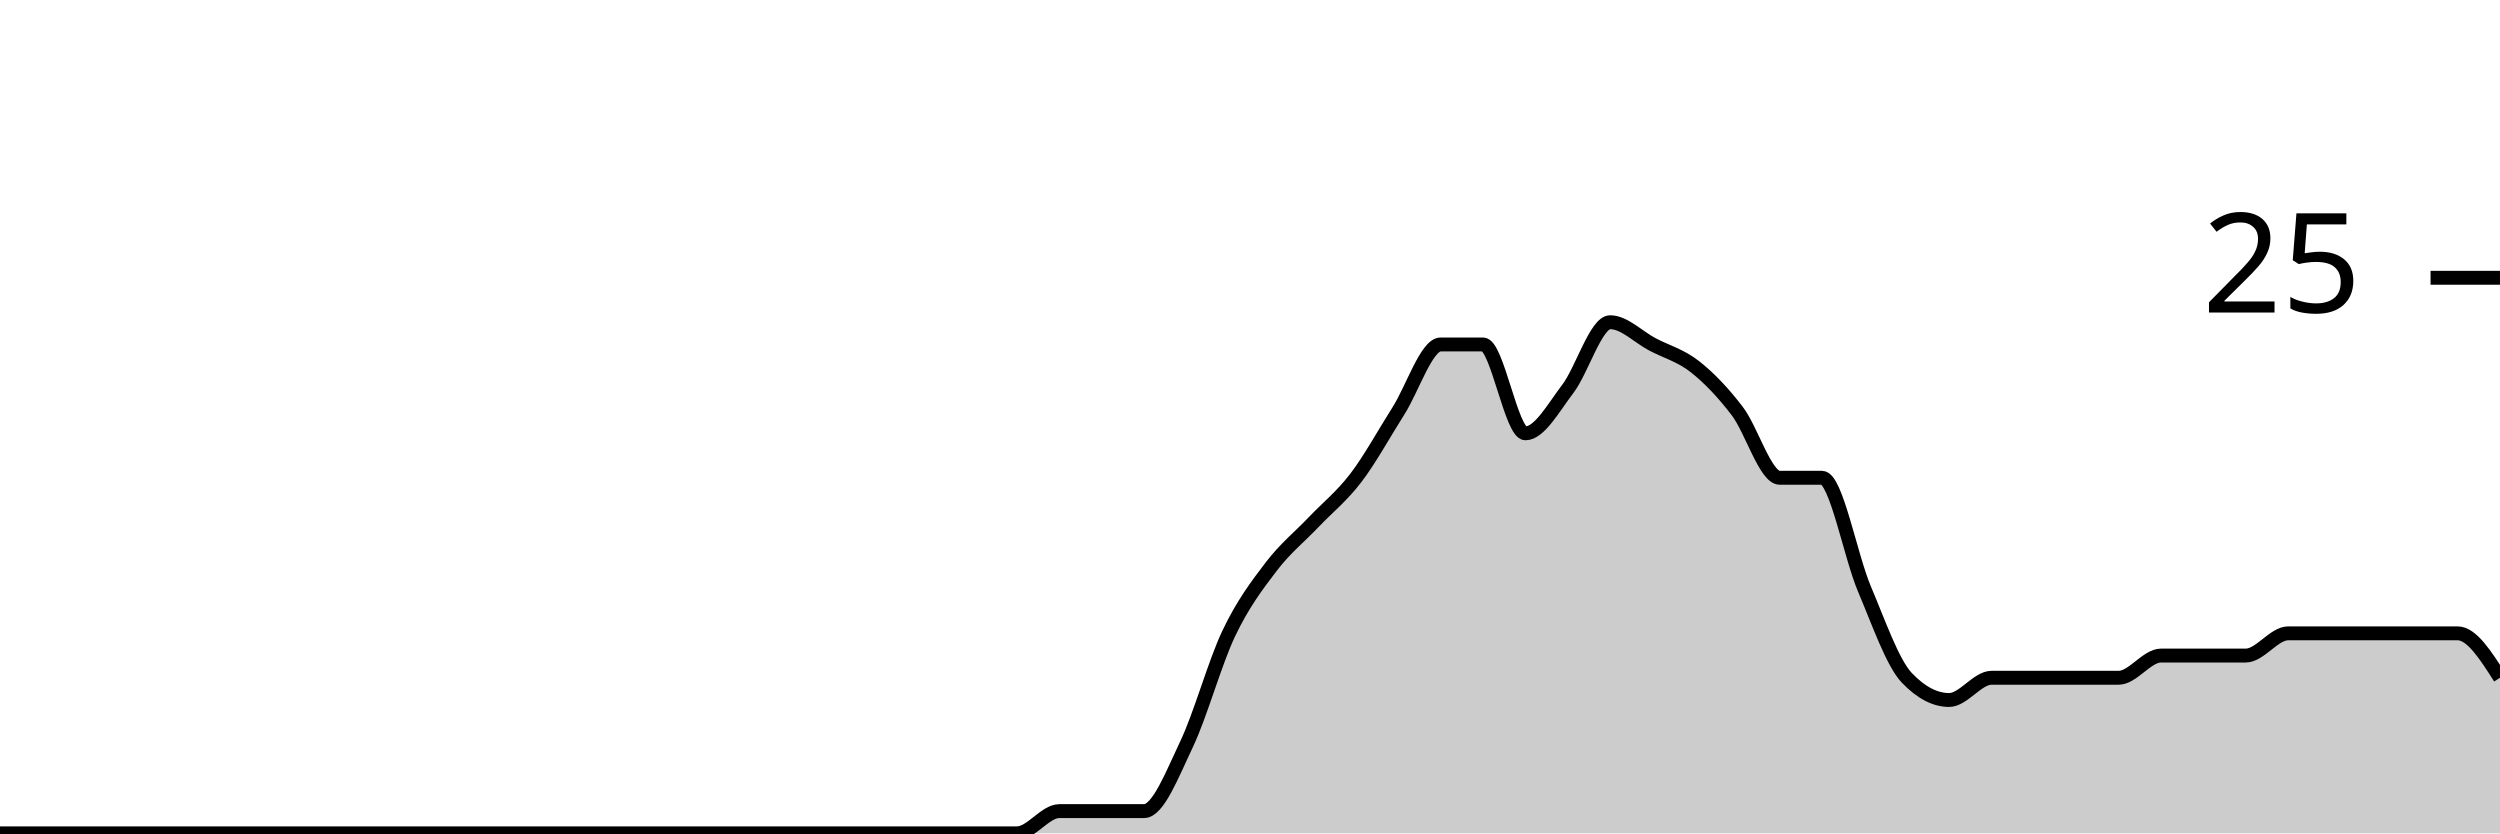
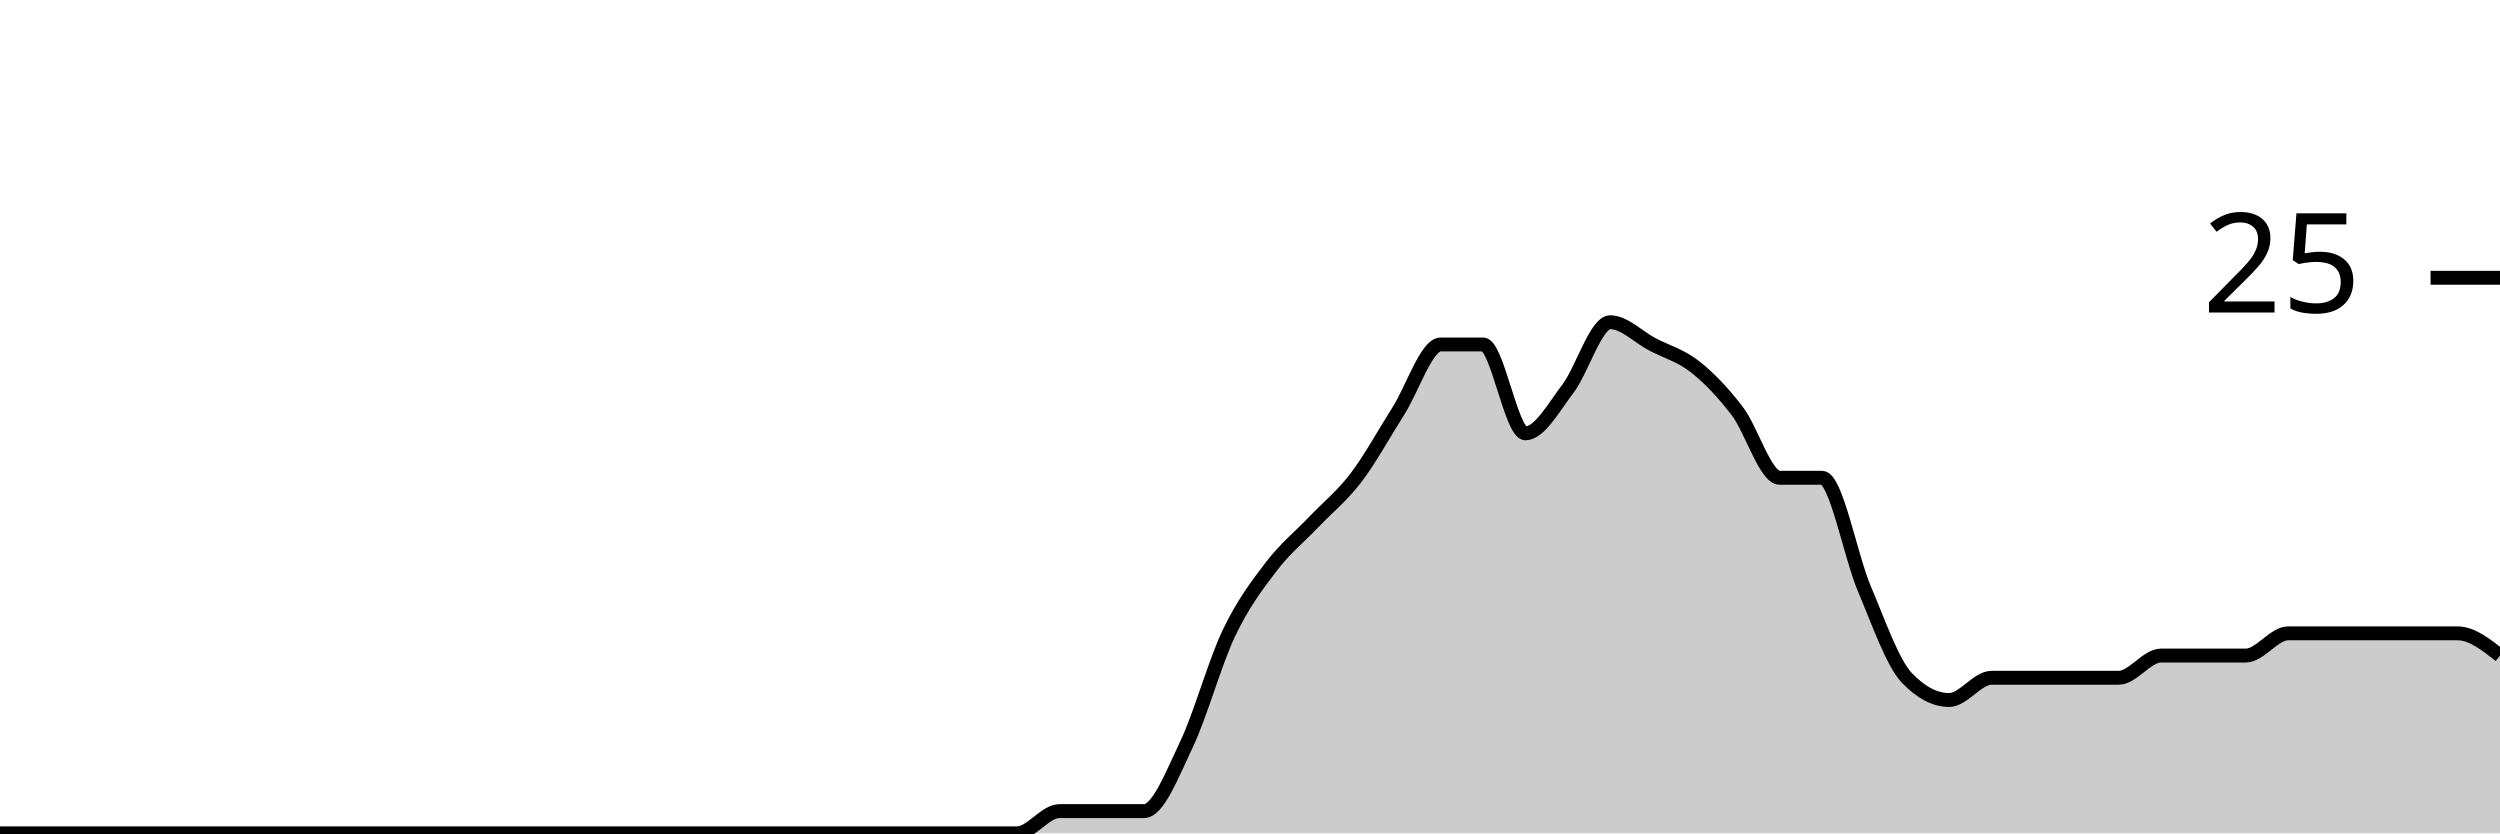
<svg xmlns="http://www.w3.org/2000/svg" viewBox="0 0 180 60">
  <g transform="translate(0,20)">
-     <path class="area" fill="rgba(0, 0, 0, 0.2)" d="M0,40C1.017,40,2.034,40,3.051,40C4.068,40,5.085,40,6.102,40C7.119,40,8.136,40,9.153,40C10.169,40,11.186,40,12.203,40C13.22,40,14.237,40,15.254,40C16.271,40,17.288,40,18.305,40C19.322,40,20.339,40,21.356,40C22.373,40,23.39,40,24.407,40C25.424,40,26.441,40,27.458,40C28.475,40,29.492,40,30.508,40C31.525,40,32.542,40,33.559,40C34.576,40,35.593,40,36.61,40C37.627,40,38.644,40,39.661,40C40.678,40,41.695,40,42.712,40C43.729,40,44.746,40,45.763,40C46.78,40,47.797,40,48.814,40C49.831,40,50.847,40,51.864,40C52.881,40,53.898,40,54.915,40C55.932,40,56.949,40,57.966,40C58.983,40,60,40,61.017,40C62.034,40,63.051,40,64.068,40C65.085,40,66.102,40,67.119,40C68.136,40,69.153,40,70.169,40C71.186,40,72.203,40,73.22,40C74.237,40,75.254,38.4,76.271,38.4C77.288,38.4,78.305,38.4,79.322,38.4C80.339,38.4,81.356,38.4,82.373,38.4C83.39,38.4,84.407,35.733,85.424,33.6C86.441,31.467,87.458,27.733,88.475,25.6C89.492,23.467,90.508,22.133,91.525,20.8C92.542,19.467,93.559,18.667,94.576,17.6C95.593,16.533,96.61,15.733,97.627,14.4C98.644,13.067,99.661,11.2,100.678,9.6C101.695,8,102.712,4.8,103.729,4.8C104.746,4.8,105.763,4.8,106.78,4.8C107.797,4.8,108.814,11.2,109.831,11.2C110.847,11.2,111.864,9.333,112.881,8C113.898,6.667,114.915,3.2,115.932,3.2C116.949,3.2,117.966,4.267,118.983,4.8C120,5.333,121.017,5.6,122.034,6.4C123.051,7.2,124.068,8.267,125.085,9.6C126.102,10.933,127.119,14.4,128.136,14.4C129.153,14.4,130.169,14.4,131.186,14.4C132.203,14.4,133.22,20,134.237,22.4C135.254,24.8,136.271,27.733,137.288,28.8C138.305,29.867,139.322,30.4,140.339,30.4C141.356,30.4,142.373,28.8,143.39,28.8C144.407,28.8,145.424,28.8,146.441,28.8C147.458,28.8,148.475,28.8,149.492,28.8C150.508,28.8,151.525,28.8,152.542,28.8C153.559,28.8,154.576,27.2,155.593,27.2C156.61,27.2,157.627,27.2,158.644,27.2C159.661,27.2,160.678,27.2,161.695,27.2C162.712,27.2,163.729,25.6,164.746,25.6C165.763,25.6,166.78,25.6,167.797,25.6C168.814,25.6,169.831,25.6,170.847,25.6C171.864,25.6,172.881,25.6,173.898,25.6C174.915,25.6,175.932,25.6,176.949,25.6C177.966,25.6,178.983,27.2,180,28.8L180,40C178.983,40,177.966,40,176.949,40C175.932,40,174.915,40,173.898,40C172.881,40,171.864,40,170.847,40C169.831,40,168.814,40,167.797,40C166.78,40,165.763,40,164.746,40C163.729,40,162.712,40,161.695,40C160.678,40,159.661,40,158.644,40C157.627,40,156.61,40,155.593,40C154.576,40,153.559,40,152.542,40C151.525,40,150.508,40,149.492,40C148.475,40,147.458,40,146.441,40C145.424,40,144.407,40,143.39,40C142.373,40,141.356,40,140.339,40C139.322,40,138.305,40,137.288,40C136.271,40,135.254,40,134.237,40C133.22,40,132.203,40,131.186,40C130.169,40,129.153,40,128.136,40C127.119,40,126.102,40,125.085,40C124.068,40,123.051,40,122.034,40C121.017,40,120,40,118.983,40C117.966,40,116.949,40,115.932,40C114.915,40,113.898,40,112.881,40C111.864,40,110.847,40,109.831,40C108.814,40,107.797,40,106.78,40C105.763,40,104.746,40,103.729,40C102.712,40,101.695,40,100.678,40C99.661,40,98.644,40,97.627,40C96.61,40,95.593,40,94.576,40C93.559,40,92.542,40,91.525,40C90.508,40,89.492,40,88.475,40C87.458,40,86.441,40,85.424,40C84.407,40,83.39,40,82.373,40C81.356,40,80.339,40,79.322,40C78.305,40,77.288,40,76.271,40C75.254,40,74.237,40,73.22,40C72.203,40,71.186,40,70.169,40C69.153,40,68.136,40,67.119,40C66.102,40,65.085,40,64.068,40C63.051,40,62.034,40,61.017,40C60,40,58.983,40,57.966,40C56.949,40,55.932,40,54.915,40C53.898,40,52.881,40,51.864,40C50.847,40,49.831,40,48.814,40C47.797,40,46.78,40,45.763,40C44.746,40,43.729,40,42.712,40C41.695,40,40.678,40,39.661,40C38.644,40,37.627,40,36.61,40C35.593,40,34.576,40,33.559,40C32.542,40,31.525,40,30.508,40C29.492,40,28.475,40,27.458,40C26.441,40,25.424,40,24.407,40C23.39,40,22.373,40,21.356,40C20.339,40,19.322,40,18.305,40C17.288,40,16.271,40,15.254,40C14.237,40,13.22,40,12.203,40C11.186,40,10.169,40,9.153,40C8.136,40,7.119,40,6.102,40C5.085,40,4.068,40,3.051,40C2.034,40,1.017,40,0,40Z" />
-     <path class="line" stroke="black" fill="none" d="M0,40C1.017,40,2.034,40,3.051,40C4.068,40,5.085,40,6.102,40C7.119,40,8.136,40,9.153,40C10.169,40,11.186,40,12.203,40C13.22,40,14.237,40,15.254,40C16.271,40,17.288,40,18.305,40C19.322,40,20.339,40,21.356,40C22.373,40,23.39,40,24.407,40C25.424,40,26.441,40,27.458,40C28.475,40,29.492,40,30.508,40C31.525,40,32.542,40,33.559,40C34.576,40,35.593,40,36.61,40C37.627,40,38.644,40,39.661,40C40.678,40,41.695,40,42.712,40C43.729,40,44.746,40,45.763,40C46.78,40,47.797,40,48.814,40C49.831,40,50.847,40,51.864,40C52.881,40,53.898,40,54.915,40C55.932,40,56.949,40,57.966,40C58.983,40,60,40,61.017,40C62.034,40,63.051,40,64.068,40C65.085,40,66.102,40,67.119,40C68.136,40,69.153,40,70.169,40C71.186,40,72.203,40,73.22,40C74.237,40,75.254,38.4,76.271,38.4C77.288,38.4,78.305,38.4,79.322,38.4C80.339,38.4,81.356,38.4,82.373,38.4C83.39,38.4,84.407,35.733,85.424,33.6C86.441,31.467,87.458,27.733,88.475,25.6C89.492,23.467,90.508,22.133,91.525,20.8C92.542,19.467,93.559,18.667,94.576,17.6C95.593,16.533,96.61,15.733,97.627,14.4C98.644,13.067,99.661,11.2,100.678,9.6C101.695,8,102.712,4.8,103.729,4.8C104.746,4.8,105.763,4.8,106.78,4.8C107.797,4.8,108.814,11.2,109.831,11.2C110.847,11.2,111.864,9.333,112.881,8C113.898,6.667,114.915,3.2,115.932,3.2C116.949,3.2,117.966,4.267,118.983,4.8C120,5.333,121.017,5.6,122.034,6.4C123.051,7.2,124.068,8.267,125.085,9.6C126.102,10.933,127.119,14.4,128.136,14.4C129.153,14.4,130.169,14.4,131.186,14.4C132.203,14.4,133.22,20,134.237,22.4C135.254,24.8,136.271,27.733,137.288,28.8C138.305,29.867,139.322,30.4,140.339,30.4C141.356,30.4,142.373,28.8,143.39,28.8C144.407,28.8,145.424,28.8,146.441,28.8C147.458,28.8,148.475,28.8,149.492,28.8C150.508,28.8,151.525,28.8,152.542,28.8C153.559,28.8,154.576,27.2,155.593,27.2C156.61,27.2,157.627,27.2,158.644,27.2C159.661,27.2,160.678,27.2,161.695,27.2C162.712,27.2,163.729,25.6,164.746,25.6C165.763,25.6,166.78,25.6,167.797,25.6C168.814,25.6,169.831,25.6,170.847,25.6C171.864,25.6,172.881,25.6,173.898,25.6C174.915,25.6,175.932,25.6,176.949,25.6C177.966,25.6,178.983,27.2,180,28.8" />
+     <path class="area" fill="rgba(0, 0, 0, 0.2)" d="M0,40C1.017,40,2.034,40,3.051,40C4.068,40,5.085,40,6.102,40C7.119,40,8.136,40,9.153,40C10.169,40,11.186,40,12.203,40C13.22,40,14.237,40,15.254,40C16.271,40,17.288,40,18.305,40C19.322,40,20.339,40,21.356,40C22.373,40,23.39,40,24.407,40C25.424,40,26.441,40,27.458,40C28.475,40,29.492,40,30.508,40C31.525,40,32.542,40,33.559,40C34.576,40,35.593,40,36.61,40C37.627,40,38.644,40,39.661,40C40.678,40,41.695,40,42.712,40C43.729,40,44.746,40,45.763,40C46.78,40,47.797,40,48.814,40C49.831,40,50.847,40,51.864,40C52.881,40,53.898,40,54.915,40C55.932,40,56.949,40,57.966,40C58.983,40,60,40,61.017,40C62.034,40,63.051,40,64.068,40C65.085,40,66.102,40,67.119,40C68.136,40,69.153,40,70.169,40C71.186,40,72.203,40,73.22,40C74.237,40,75.254,38.4,76.271,38.4C77.288,38.4,78.305,38.4,79.322,38.4C80.339,38.4,81.356,38.4,82.373,38.4C83.39,38.4,84.407,35.733,85.424,33.6C86.441,31.467,87.458,27.733,88.475,25.6C89.492,23.467,90.508,22.133,91.525,20.8C92.542,19.467,93.559,18.667,94.576,17.6C95.593,16.533,96.61,15.733,97.627,14.4C98.644,13.067,99.661,11.2,100.678,9.6C101.695,8,102.712,4.8,103.729,4.8C104.746,4.8,105.763,4.8,106.78,4.8C107.797,4.8,108.814,11.2,109.831,11.2C110.847,11.2,111.864,9.333,112.881,8C113.898,6.667,114.915,3.2,115.932,3.2C116.949,3.2,117.966,4.267,118.983,4.8C120,5.333,121.017,5.6,122.034,6.4C123.051,7.2,124.068,8.267,125.085,9.6C126.102,10.933,127.119,14.4,128.136,14.4C129.153,14.4,130.169,14.4,131.186,14.4C132.203,14.4,133.22,20,134.237,22.4C135.254,24.8,136.271,27.733,137.288,28.8C138.305,29.867,139.322,30.4,140.339,30.4C141.356,30.4,142.373,28.8,143.39,28.8C144.407,28.8,145.424,28.8,146.441,28.8C147.458,28.8,148.475,28.8,149.492,28.8C150.508,28.8,151.525,28.8,152.542,28.8C153.559,28.8,154.576,27.2,155.593,27.2C156.61,27.2,157.627,27.2,158.644,27.2C159.661,27.2,160.678,27.2,161.695,27.2C162.712,27.2,163.729,25.6,164.746,25.6C165.763,25.6,166.78,25.6,167.797,25.6C168.814,25.6,169.831,25.6,170.847,25.6C171.864,25.6,172.881,25.6,173.898,25.6C174.915,25.6,175.932,25.6,176.949,25.6C177.966,25.6,178.983,26.4,180,27.2L180,40C178.983,40,177.966,40,176.949,40C175.932,40,174.915,40,173.898,40C172.881,40,171.864,40,170.847,40C169.831,40,168.814,40,167.797,40C166.78,40,165.763,40,164.746,40C163.729,40,162.712,40,161.695,40C160.678,40,159.661,40,158.644,40C157.627,40,156.61,40,155.593,40C154.576,40,153.559,40,152.542,40C151.525,40,150.508,40,149.492,40C148.475,40,147.458,40,146.441,40C145.424,40,144.407,40,143.39,40C142.373,40,141.356,40,140.339,40C139.322,40,138.305,40,137.288,40C136.271,40,135.254,40,134.237,40C133.22,40,132.203,40,131.186,40C130.169,40,129.153,40,128.136,40C127.119,40,126.102,40,125.085,40C124.068,40,123.051,40,122.034,40C121.017,40,120,40,118.983,40C117.966,40,116.949,40,115.932,40C114.915,40,113.898,40,112.881,40C111.864,40,110.847,40,109.831,40C108.814,40,107.797,40,106.78,40C105.763,40,104.746,40,103.729,40C102.712,40,101.695,40,100.678,40C99.661,40,98.644,40,97.627,40C96.61,40,95.593,40,94.576,40C93.559,40,92.542,40,91.525,40C90.508,40,89.492,40,88.475,40C87.458,40,86.441,40,85.424,40C84.407,40,83.39,40,82.373,40C81.356,40,80.339,40,79.322,40C78.305,40,77.288,40,76.271,40C75.254,40,74.237,40,73.22,40C72.203,40,71.186,40,70.169,40C69.153,40,68.136,40,67.119,40C66.102,40,65.085,40,64.068,40C63.051,40,62.034,40,61.017,40C60,40,58.983,40,57.966,40C56.949,40,55.932,40,54.915,40C53.898,40,52.881,40,51.864,40C50.847,40,49.831,40,48.814,40C47.797,40,46.78,40,45.763,40C44.746,40,43.729,40,42.712,40C41.695,40,40.678,40,39.661,40C38.644,40,37.627,40,36.61,40C35.593,40,34.576,40,33.559,40C32.542,40,31.525,40,30.508,40C29.492,40,28.475,40,27.458,40C26.441,40,25.424,40,24.407,40C23.39,40,22.373,40,21.356,40C20.339,40,19.322,40,18.305,40C17.288,40,16.271,40,15.254,40C14.237,40,13.22,40,12.203,40C11.186,40,10.169,40,9.153,40C8.136,40,7.119,40,6.102,40C5.085,40,4.068,40,3.051,40C2.034,40,1.017,40,0,40Z" />
+     <path class="line" stroke="black" fill="none" d="M0,40C1.017,40,2.034,40,3.051,40C4.068,40,5.085,40,6.102,40C7.119,40,8.136,40,9.153,40C10.169,40,11.186,40,12.203,40C13.22,40,14.237,40,15.254,40C16.271,40,17.288,40,18.305,40C19.322,40,20.339,40,21.356,40C22.373,40,23.39,40,24.407,40C25.424,40,26.441,40,27.458,40C28.475,40,29.492,40,30.508,40C31.525,40,32.542,40,33.559,40C34.576,40,35.593,40,36.61,40C37.627,40,38.644,40,39.661,40C40.678,40,41.695,40,42.712,40C43.729,40,44.746,40,45.763,40C46.78,40,47.797,40,48.814,40C49.831,40,50.847,40,51.864,40C52.881,40,53.898,40,54.915,40C55.932,40,56.949,40,57.966,40C58.983,40,60,40,61.017,40C62.034,40,63.051,40,64.068,40C65.085,40,66.102,40,67.119,40C68.136,40,69.153,40,70.169,40C71.186,40,72.203,40,73.22,40C74.237,40,75.254,38.4,76.271,38.4C77.288,38.4,78.305,38.4,79.322,38.4C80.339,38.4,81.356,38.4,82.373,38.4C83.39,38.4,84.407,35.733,85.424,33.6C86.441,31.467,87.458,27.733,88.475,25.6C89.492,23.467,90.508,22.133,91.525,20.8C92.542,19.467,93.559,18.667,94.576,17.6C95.593,16.533,96.61,15.733,97.627,14.4C98.644,13.067,99.661,11.2,100.678,9.6C101.695,8,102.712,4.8,103.729,4.8C104.746,4.8,105.763,4.8,106.78,4.8C107.797,4.8,108.814,11.2,109.831,11.2C110.847,11.2,111.864,9.333,112.881,8C113.898,6.667,114.915,3.2,115.932,3.2C116.949,3.2,117.966,4.267,118.983,4.8C120,5.333,121.017,5.6,122.034,6.4C123.051,7.2,124.068,8.267,125.085,9.6C126.102,10.933,127.119,14.4,128.136,14.4C129.153,14.4,130.169,14.4,131.186,14.4C132.203,14.4,133.22,20,134.237,22.4C135.254,24.8,136.271,27.733,137.288,28.8C138.305,29.867,139.322,30.4,140.339,30.4C141.356,30.4,142.373,28.8,143.39,28.8C144.407,28.8,145.424,28.8,146.441,28.8C147.458,28.8,148.475,28.8,149.492,28.8C150.508,28.8,151.525,28.8,152.542,28.8C153.559,28.8,154.576,27.2,155.593,27.2C156.61,27.2,157.627,27.2,158.644,27.2C159.661,27.2,160.678,27.2,161.695,27.2C162.712,27.2,163.729,25.6,164.746,25.6C165.763,25.6,166.78,25.6,167.797,25.6C168.814,25.6,169.831,25.6,170.847,25.6C171.864,25.6,172.881,25.6,173.898,25.6C174.915,25.6,175.932,25.6,176.949,25.6C177.966,25.6,178.983,26.4,180,27.2" />
    <path class="axis-ceiling" stroke-width="1" stroke="black" fill="none" d="M175,0L180,0" />
    <text class="axis-ceiling-label" font-family="sans-serif" text-anchor="end" font-size="10px" x="170" y="2.5">25</text>
  </g>
</svg>
